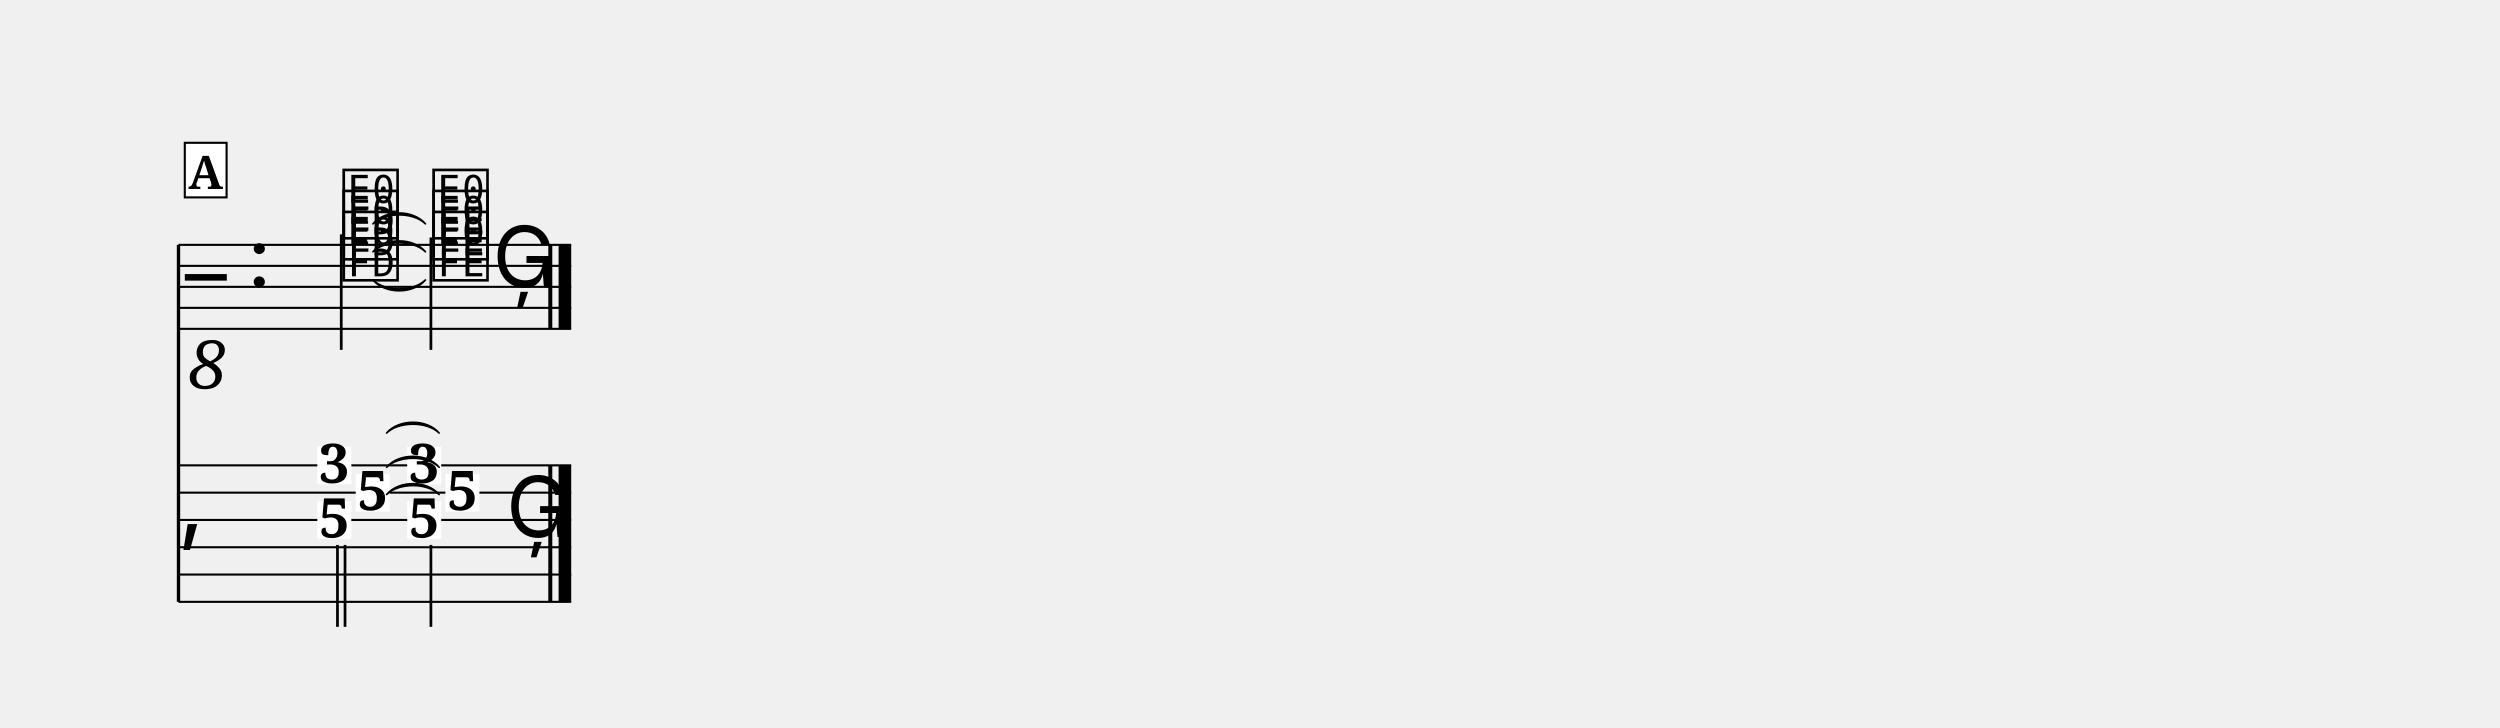
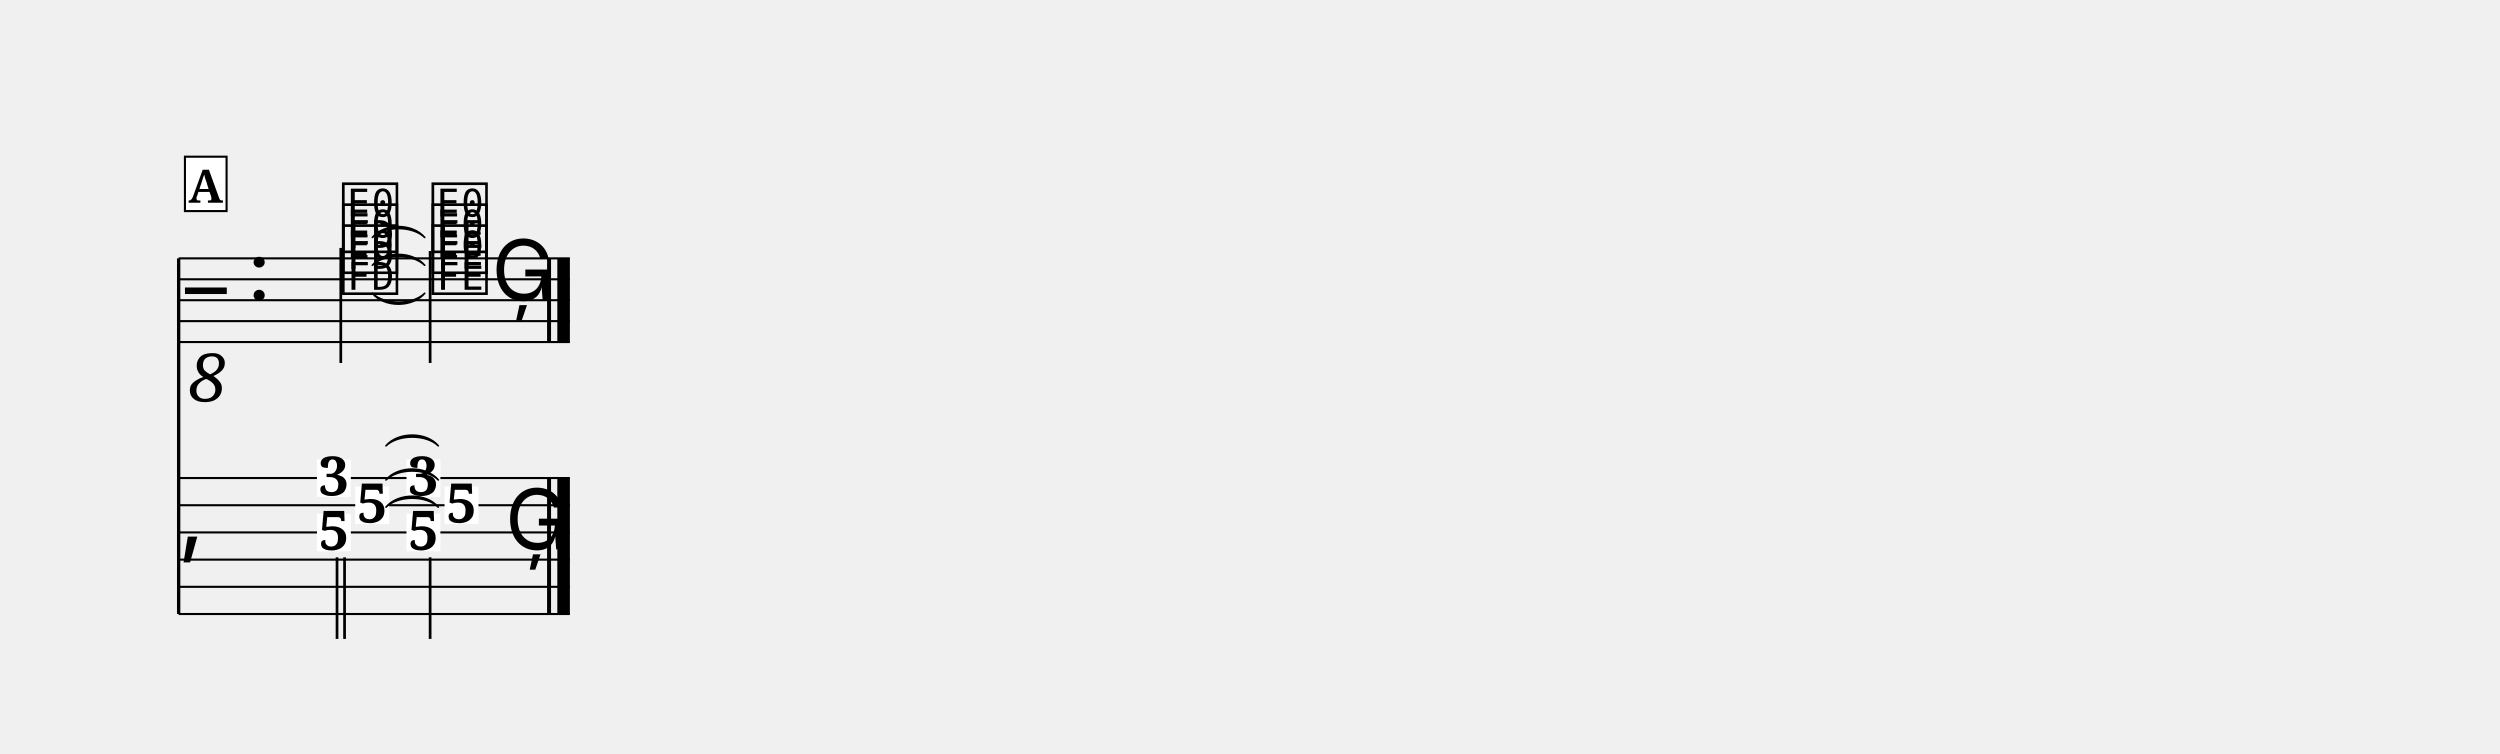
- <svg xmlns="http://www.w3.org/2000/svg" width="1190.5" height="346.6" viewBox="0 0 119.05 34.66" font-family="serif">
+ <svg xmlns="http://www.w3.org/2000/svg" width="1195.0" height="360.4" viewBox="0 0 119.50 36.04" font-family="serif">
  <style>
  @font-face { font-family: 'Emmentaler'; src: local('Emmentaler'); }
  .music { font-family: 'Emmentaler', serif; }
</style>
-   <g transform="translate(8.50,0.00) scale(1,1)">
-     <line x1="0.00" y1="11.66" x2="0.00" y2="28.66" stroke="#000000" stroke-width="0.160" />
-     <line x1="0.00" y1="11.66" x2="18.70" y2="11.66" stroke="#000000" stroke-width="0.100" />
-     <line x1="0.00" y1="12.66" x2="18.70" y2="12.66" stroke="#000000" stroke-width="0.100" />
-     <line x1="0.00" y1="13.66" x2="18.70" y2="13.66" stroke="#000000" stroke-width="0.100" />
-     <line x1="0.00" y1="14.66" x2="18.70" y2="14.66" stroke="#000000" stroke-width="0.100" />
-     <line x1="0.00" y1="15.66" x2="18.70" y2="15.66" stroke="#000000" stroke-width="0.100" />
-     <text class="music" x="0.30" y="14.66" font-size="4.00"></text>
-     <text x="1.40" y="17.26" font-size="3.20" font-style="italic" text-anchor="middle" dominant-baseline="central">8</text>
-     <text class="music" x="3.30" y="13.66" font-size="4.00"></text>
-     <text class="music" x="7.68" y="13.16" font-size="4.00" data-pos="464"></text>
-     <text class="music" x="7.68" y="12.16" font-size="4.00" data-pos="467"></text>
-     <text class="music" x="7.68" y="11.16" font-size="4.00" data-pos="470"></text>
-     <line x1="7.75" y1="11.16" x2="7.75" y2="16.66" stroke="#000000" stroke-width="0.130" />
-     <text class="music" x="11.96" y="13.16" font-size="4.00" data-pos="477"></text>
-     <text class="music" x="11.96" y="12.16" font-size="4.00" data-pos="480"></text>
-     <text class="music" x="11.96" y="11.16" font-size="4.00" data-pos="483"></text>
-     <line x1="12.02" y1="11.31" x2="12.02" y2="16.66" stroke="#000000" stroke-width="0.130" />
-     <text class="music" x="14.96" y="13.66" font-size="4.00" data-pos="488"></text>
-     <rect x="17.61" y="11.66" width="0.19" height="4.00" data-pos="489" />
-     <rect x="18.10" y="11.66" width="0.60" height="4.00" data-pos="489" />
-     <line x1="0.00" y1="22.16" x2="18.70" y2="22.16" stroke="#000000" stroke-width="0.100" />
-     <line x1="0.00" y1="23.46" x2="18.70" y2="23.46" stroke="#000000" stroke-width="0.100" />
-     <line x1="0.00" y1="24.76" x2="18.70" y2="24.76" stroke="#000000" stroke-width="0.100" />
-     <line x1="0.00" y1="26.06" x2="18.70" y2="26.06" stroke="#000000" stroke-width="0.100" />
-     <line x1="0.00" y1="27.36" x2="18.70" y2="27.36" stroke="#000000" stroke-width="0.100" />
-     <line x1="0.00" y1="28.66" x2="18.70" y2="28.66" stroke="#000000" stroke-width="0.100" />
-     <text class="music" x="0.00" y="25.41" font-size="4.50"></text>
-     <rect x="17.61" y="22.16" width="0.19" height="6.50" data-pos="489" />
-     <rect x="18.10" y="22.16" width="0.60" height="6.50" data-pos="489" />
-     <rect x="6.61" y="21.27" width="1.62" height="1.79" fill="#FFFFFF" data-pos="463" />
-     <text x="7.42" y="22.99" font-size="2.60" font-weight="bold" text-anchor="middle" data-pos="463">3</text>
-     <rect x="8.44" y="22.57" width="1.62" height="1.79" fill="#FFFFFF" data-pos="463" />
-     <text x="9.25" y="24.29" font-size="2.60" font-weight="bold" text-anchor="middle" data-pos="463">5</text>
-     <rect x="6.61" y="23.87" width="1.62" height="1.79" fill="#FFFFFF" data-pos="463" />
-     <text x="7.42" y="25.59" font-size="2.60" font-weight="bold" text-anchor="middle" data-pos="463">5</text>
-     <line x1="7.57" y1="25.95" x2="7.57" y2="29.85" stroke="#000000" stroke-width="0.130" />
-     <line x1="7.93" y1="25.95" x2="7.93" y2="29.85" stroke="#000000" stroke-width="0.130" />
-     <rect x="10.89" y="21.27" width="1.62" height="1.79" fill="#FFFFFF" data-pos="476" />
-     <text x="11.70" y="22.99" font-size="2.60" font-weight="bold" text-anchor="middle" data-pos="476">3</text>
-     <rect x="12.71" y="22.57" width="1.62" height="1.79" fill="#FFFFFF" data-pos="476" />
-     <text x="13.52" y="24.29" font-size="2.60" font-weight="bold" text-anchor="middle" data-pos="476">5</text>
-     <rect x="10.89" y="23.87" width="1.62" height="1.79" fill="#FFFFFF" data-pos="476" />
-     <text x="11.70" y="25.59" font-size="2.60" font-weight="bold" text-anchor="middle" data-pos="476">5</text>
-     <line x1="12.02" y1="25.95" x2="12.02" y2="29.85" stroke="#000000" stroke-width="0.130" />
-     <text class="music" x="15.61" y="25.57" font-size="4.00" data-pos="488"></text>
-     <path d="M 9.26,13.33 C 9.83,13.90 11.18,13.90 11.76,13.33 C 11.18,14.02 9.83,14.02 9.26,13.33 Z" stroke="#000000" stroke-width="0.08" stroke-linecap="round" stroke-linejoin="round" />
-     <path d="M 9.26,11.99 C 9.83,11.30 11.18,11.30 11.76,11.99 C 11.18,11.42 9.83,11.42 9.26,11.99 Z" stroke="#000000" stroke-width="0.08" stroke-linecap="round" stroke-linejoin="round" />
-     <path d="M 9.26,10.66 C 9.83,9.97 11.18,9.97 11.76,10.66 C 11.18,10.09 9.83,10.09 9.26,10.66 Z" stroke="#000000" stroke-width="0.08" stroke-linecap="round" stroke-linejoin="round" />
-     <path d="M 9.91,23.55 C 10.49,22.86 11.84,22.86 12.41,23.55 C 11.84,22.98 10.49,22.98 9.91,23.55 Z" stroke="#000000" stroke-width="0.08" stroke-linecap="round" stroke-linejoin="round" />
-     <path d="M 9.91,22.25 C 10.49,21.56 11.84,21.56 12.41,22.25 C 11.84,21.68 10.49,21.68 9.91,22.25 Z" stroke="#000000" stroke-width="0.08" stroke-linecap="round" stroke-linejoin="round" />
-     <path d="M 9.91,20.62 C 10.49,19.94 11.84,19.94 12.41,20.62 C 11.84,20.06 10.49,20.06 9.91,20.62 Z" stroke="#000000" stroke-width="0.08" stroke-linecap="round" stroke-linejoin="round" />
-     <rect x="0.30" y="6.80" width="1.99" height="2.60" fill="#FFFFFF" stroke="#000000" stroke-width="0.100" data-pos="444" />
-     <text x="1.29" y="9.00" font-size="2.20" font-weight="bold" text-anchor="middle" data-pos="444">A</text>
+   <g transform="translate(8.54,0.00) scale(1,1)">
+     <line x1="0.00" y1="12.35" x2="0.00" y2="29.35" stroke="#000000" stroke-width="0.160" />
+     <line x1="0.00" y1="12.35" x2="18.70" y2="12.35" stroke="#000000" stroke-width="0.100" />
+     <line x1="0.00" y1="13.35" x2="18.70" y2="13.35" stroke="#000000" stroke-width="0.100" />
+     <line x1="0.00" y1="14.35" x2="18.70" y2="14.35" stroke="#000000" stroke-width="0.100" />
+     <line x1="0.00" y1="15.35" x2="18.70" y2="15.35" stroke="#000000" stroke-width="0.100" />
+     <line x1="0.00" y1="16.35" x2="18.70" y2="16.35" stroke="#000000" stroke-width="0.100" />
+     <text class="music" x="0.30" y="15.35" font-size="4.00"></text>
+     <text x="1.40" y="17.95" font-size="3.20" font-style="italic" text-anchor="middle" dominant-baseline="central">8</text>
+     <text class="music" x="3.30" y="14.35" font-size="4.00"></text>
+     <text class="music" x="7.68" y="13.85" font-size="4.00" data-pos="464"></text>
+     <text class="music" x="7.68" y="12.85" font-size="4.00" data-pos="467"></text>
+     <text class="music" x="7.68" y="11.85" font-size="4.00" data-pos="470"></text>
+     <line x1="7.75" y1="11.85" x2="7.75" y2="17.35" stroke="#000000" stroke-width="0.130" />
+     <text class="music" x="11.96" y="13.85" font-size="4.00" data-pos="477"></text>
+     <text class="music" x="11.96" y="12.85" font-size="4.00" data-pos="480"></text>
+     <text class="music" x="11.96" y="11.85" font-size="4.00" data-pos="483"></text>
+     <line x1="12.02" y1="12.00" x2="12.02" y2="17.35" stroke="#000000" stroke-width="0.130" />
+     <text class="music" x="14.96" y="14.35" font-size="4.00" data-pos="488"></text>
+     <rect x="17.61" y="12.35" width="0.19" height="4.00" data-pos="489" />
+     <rect x="18.10" y="12.35" width="0.60" height="4.00" data-pos="489" />
+     <line x1="0.00" y1="22.85" x2="18.70" y2="22.85" stroke="#000000" stroke-width="0.100" />
+     <line x1="0.00" y1="24.15" x2="18.70" y2="24.15" stroke="#000000" stroke-width="0.100" />
+     <line x1="0.00" y1="25.45" x2="18.70" y2="25.45" stroke="#000000" stroke-width="0.100" />
+     <line x1="0.00" y1="26.75" x2="18.70" y2="26.75" stroke="#000000" stroke-width="0.100" />
+     <line x1="0.00" y1="28.05" x2="18.70" y2="28.05" stroke="#000000" stroke-width="0.100" />
+     <line x1="0.00" y1="29.35" x2="18.70" y2="29.35" stroke="#000000" stroke-width="0.100" />
+     <text class="music" x="0.00" y="26.10" font-size="4.50"></text>
+     <rect x="17.61" y="22.85" width="0.19" height="6.50" data-pos="489" />
+     <rect x="18.10" y="22.85" width="0.60" height="6.50" data-pos="489" />
+     <rect x="6.61" y="21.96" width="1.62" height="1.79" fill="#FFFFFF" data-pos="463" />
+     <text x="7.42" y="23.68" font-size="2.60" font-weight="bold" text-anchor="middle" data-pos="463">3</text>
+     <rect x="8.44" y="23.26" width="1.62" height="1.79" fill="#FFFFFF" data-pos="463" />
+     <text x="9.25" y="24.98" font-size="2.60" font-weight="bold" text-anchor="middle" data-pos="463">5</text>
+     <rect x="6.61" y="24.56" width="1.62" height="1.79" fill="#FFFFFF" data-pos="463" />
+     <text x="7.42" y="26.28" font-size="2.60" font-weight="bold" text-anchor="middle" data-pos="463">5</text>
+     <line x1="7.57" y1="26.64" x2="7.57" y2="30.54" stroke="#000000" stroke-width="0.130" />
+     <line x1="7.93" y1="26.64" x2="7.93" y2="30.54" stroke="#000000" stroke-width="0.130" />
+     <rect x="10.89" y="21.96" width="1.62" height="1.79" fill="#FFFFFF" data-pos="476" />
+     <text x="11.70" y="23.68" font-size="2.60" font-weight="bold" text-anchor="middle" data-pos="476">3</text>
+     <rect x="12.71" y="23.26" width="1.62" height="1.79" fill="#FFFFFF" data-pos="476" />
+     <text x="13.52" y="24.98" font-size="2.60" font-weight="bold" text-anchor="middle" data-pos="476">5</text>
+     <rect x="10.89" y="24.56" width="1.62" height="1.79" fill="#FFFFFF" data-pos="476" />
+     <text x="11.70" y="26.28" font-size="2.60" font-weight="bold" text-anchor="middle" data-pos="476">5</text>
+     <line x1="12.02" y1="26.64" x2="12.02" y2="30.54" stroke="#000000" stroke-width="0.130" />
+     <text class="music" x="15.61" y="26.26" font-size="4.00" data-pos="488"></text>
+     <path d="M 9.26,14.02 C 9.83,14.59 11.18,14.59 11.76,14.02 C 11.18,14.71 9.83,14.71 9.26,14.02 Z" stroke="#000000" stroke-width="0.08" stroke-linecap="round" stroke-linejoin="round" />
+     <path d="M 9.26,12.68 C 9.83,11.99 11.18,11.99 11.76,12.68 C 11.18,12.11 9.83,12.11 9.26,12.68 Z" stroke="#000000" stroke-width="0.08" stroke-linecap="round" stroke-linejoin="round" />
+     <path d="M 9.26,11.35 C 9.83,10.66 11.18,10.66 11.76,11.35 C 11.18,10.78 9.83,10.78 9.26,11.35 Z" stroke="#000000" stroke-width="0.08" stroke-linecap="round" stroke-linejoin="round" />
+     <path d="M 9.91,24.24 C 10.49,23.55 11.84,23.55 12.41,24.24 C 11.84,23.67 10.49,23.67 9.91,24.24 Z" stroke="#000000" stroke-width="0.08" stroke-linecap="round" stroke-linejoin="round" />
+     <path d="M 9.91,22.94 C 10.49,22.25 11.84,22.25 12.41,22.94 C 11.84,22.37 10.49,22.37 9.91,22.94 Z" stroke="#000000" stroke-width="0.08" stroke-linecap="round" stroke-linejoin="round" />
+     <path d="M 9.91,21.31 C 10.49,20.63 11.84,20.63 12.41,21.31 C 11.84,20.75 10.49,20.75 9.91,21.31 Z" stroke="#000000" stroke-width="0.08" stroke-linecap="round" stroke-linejoin="round" />
+     <rect x="0.30" y="7.49" width="1.99" height="2.60" fill="#FFFFFF" stroke="#000000" stroke-width="0.100" data-pos="444" />
+     <text x="1.29" y="9.69" font-size="2.20" font-weight="bold" text-anchor="middle" data-pos="444">A</text>
  </g>
</svg>
